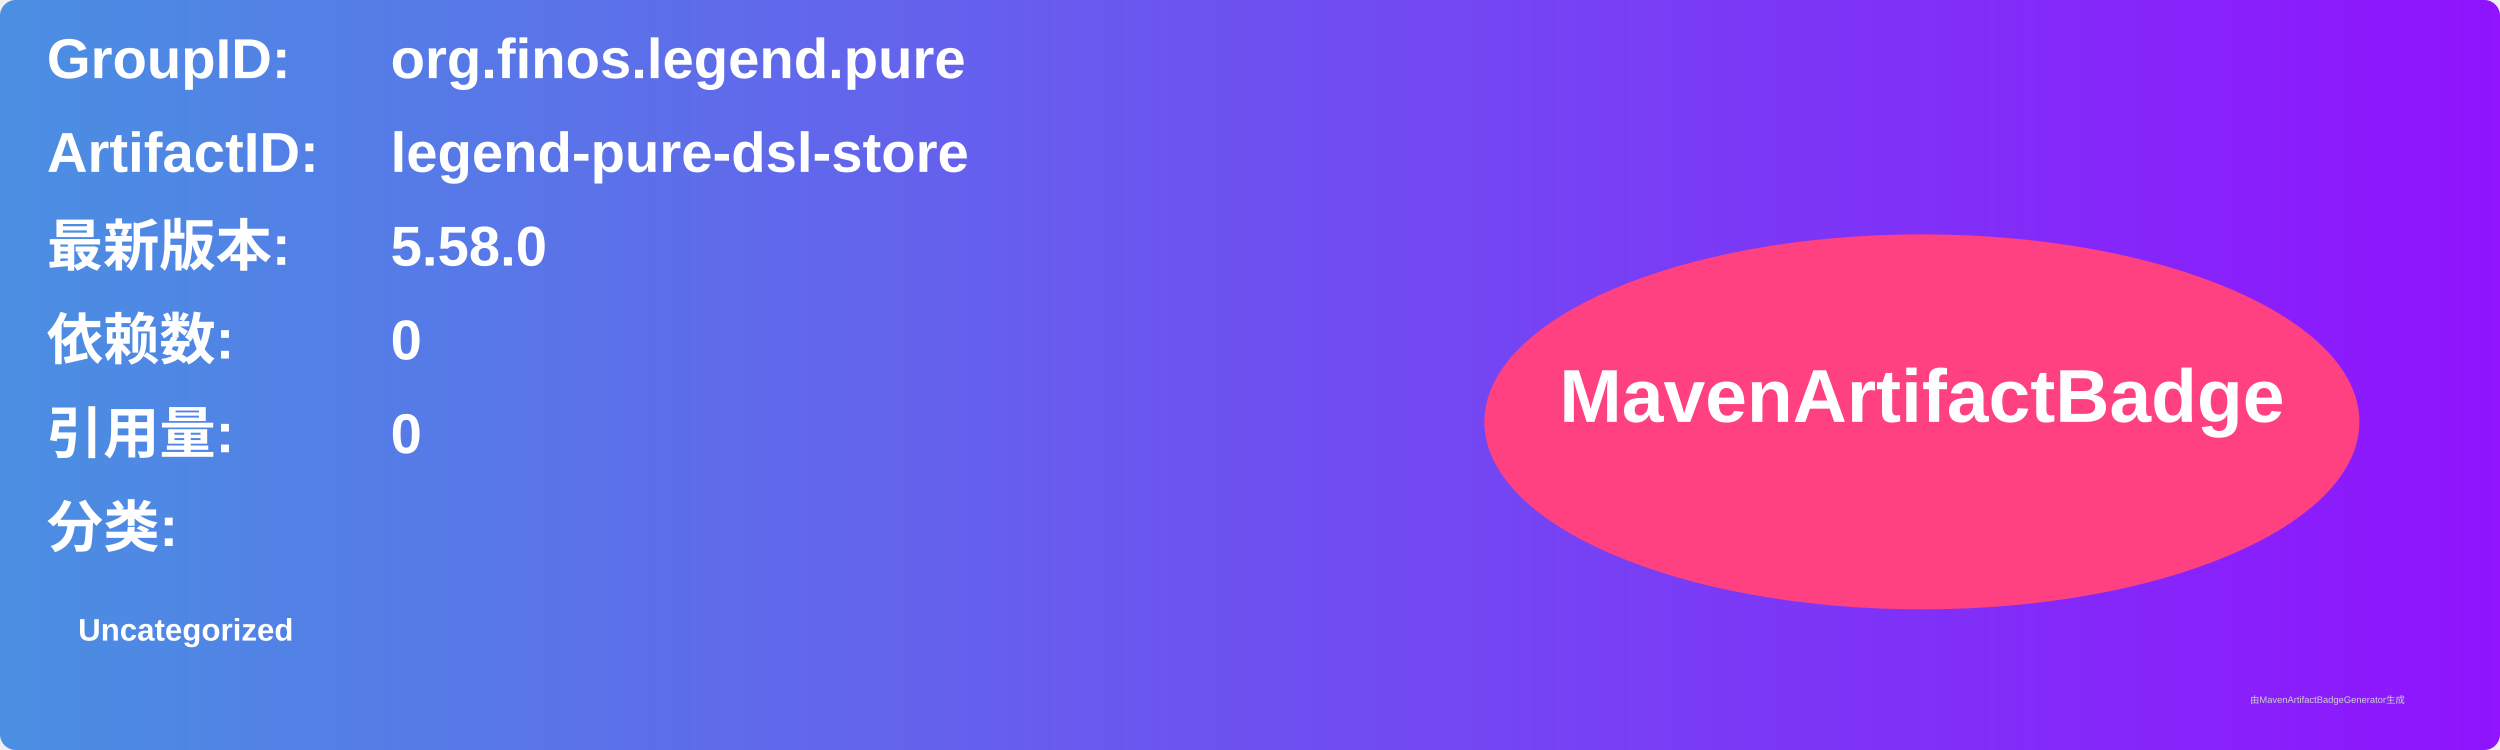
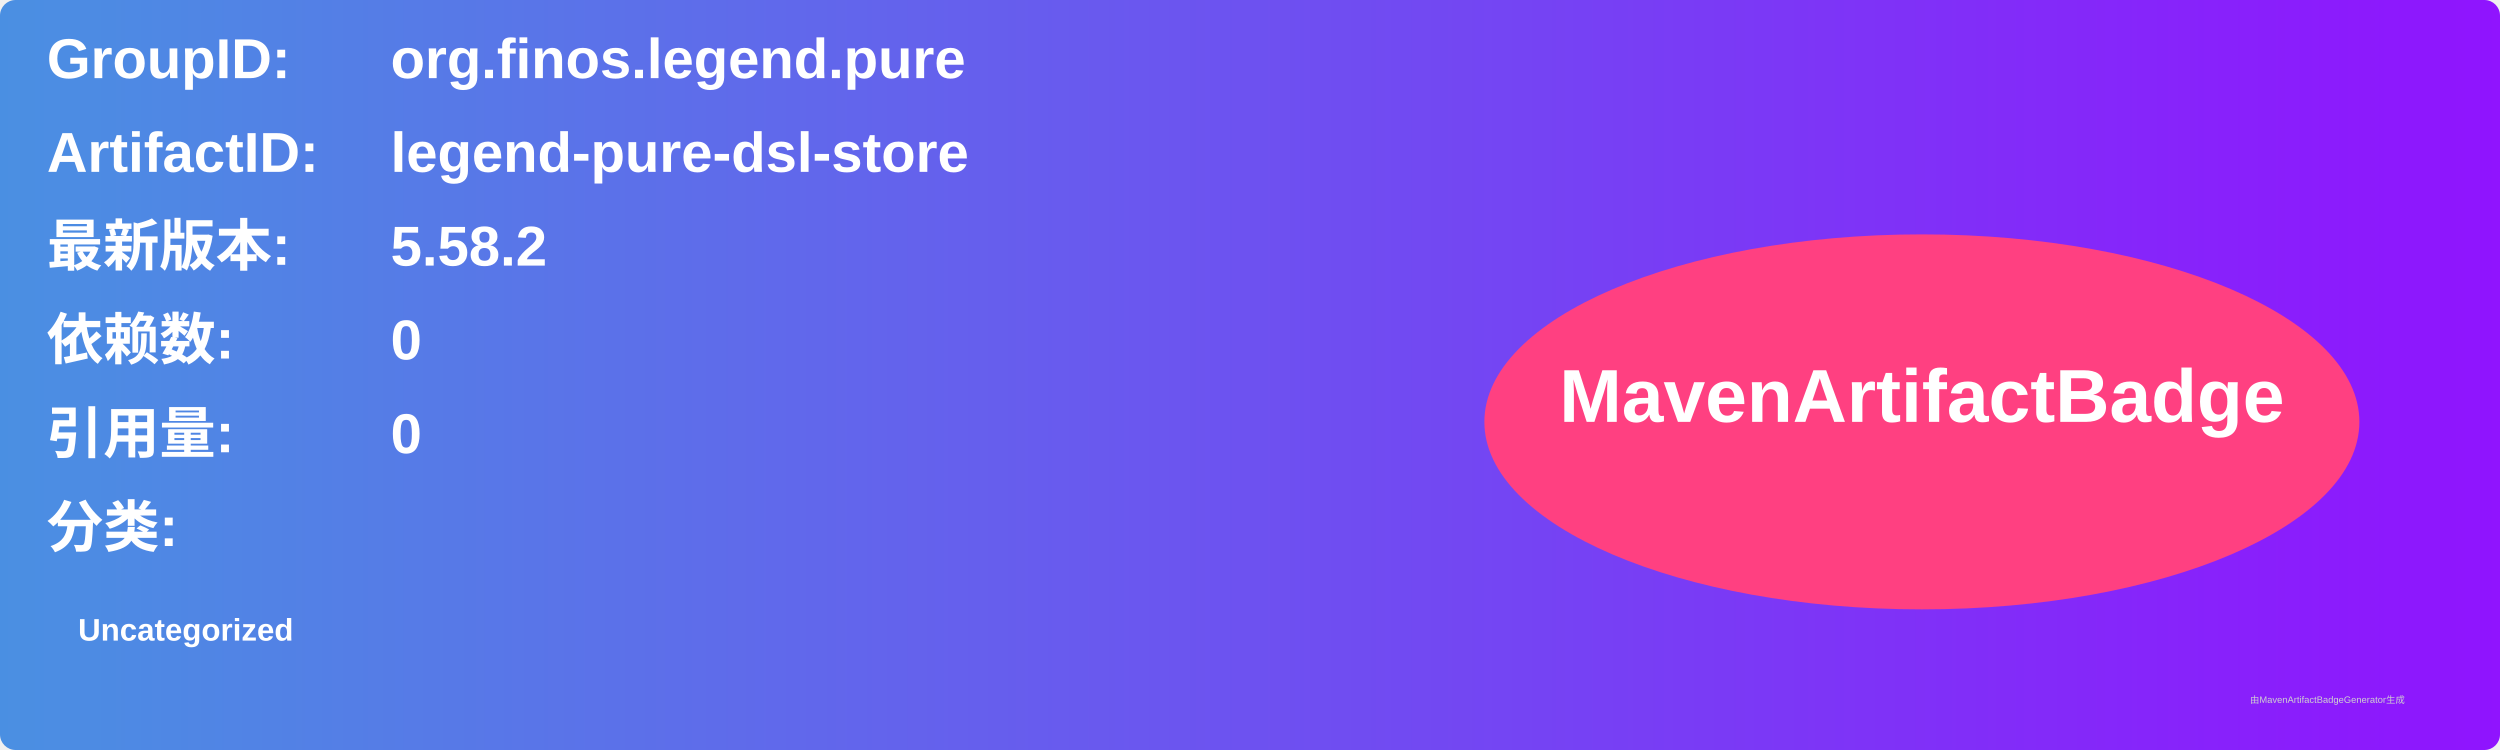
<svg xmlns="http://www.w3.org/2000/svg" width="800" height="240" viewBox="0 0 800 240">
  <linearGradient id="grad" x1="0%" y1="0%" x2="100%" y2="0%">
    <stop offset="0%" stop-color="#4a90e2" />
    <stop offset="100%" stop-color="#9013fe" />
  </linearGradient>
  <rect width="100%" height="100%" rx="5" ry="5" fill="url(#grad)" />
  <g transform="translate(15, 15)">
    <text x="0" y="10" font-family="Arial" font-size="18" fill="white" font-weight="bold" width="260">GroupID:</text>
    <text x="110" y="10" font-family="Arial" font-size="18" fill="white" font-weight="bold" width="460">org.finos.legend.pure</text>
    <text x="0" y="40" font-family="Arial" font-size="18" fill="white" font-weight="bold" width="260">ArtifactID:</text>
    <text x="110" y="40" font-family="Arial" font-size="18" fill="white" font-weight="bold" width="460">legend-pure-dsl-store</text>
    <text x="0" y="70" font-family="Arial" font-size="18" fill="white" font-weight="bold">最新版本:</text>
    <text x="110" y="70" font-family="Arial" font-size="18" fill="white" font-weight="bold">
-       <tspan font-weight="bold">5.58.0</tspan>
+       <tspan font-weight="bold">5.58.2</tspan>
    </text>
    <text x="0" y="100" font-family="Arial" font-size="18" fill="white" font-weight="bold">依赖数: </text>
    <text x="110" y="100" font-family="Arial" font-size="18" fill="white">
      <tspan font-weight="bold">0</tspan>
    </text>
    <text x="0" y="130" font-family="Arial" font-size="18" fill="white" font-weight="bold">引用量: </text>
    <text x="110" y="130" font-family="Arial" font-size="18" fill="white">
      <tspan font-weight="bold">0</tspan>
    </text>
    <text x="0" y="160" font-family="Arial" font-size="18" fill="white" font-weight="bold">分类:</text>
    <text x="10" y="190" font-family="Arial" font-size="10" fill="white">
      <tspan font-weight="bold">Uncategorized</tspan>
    </text>
    <ellipse cx="600" cy="120" rx="140" ry="60" fill="#ff4081" />
    <text x="600" y="120" text-anchor="middle" font-family="Arial" font-size="24" fill="white" font-weight="bold">MavenArtifactBadge</text>
  </g>
  <text x="720" y="225" font-family="Arial" font-size="3" fill="#d0d0d0">由MavenArtifactBadgeGenerator生成</text>
</svg>
